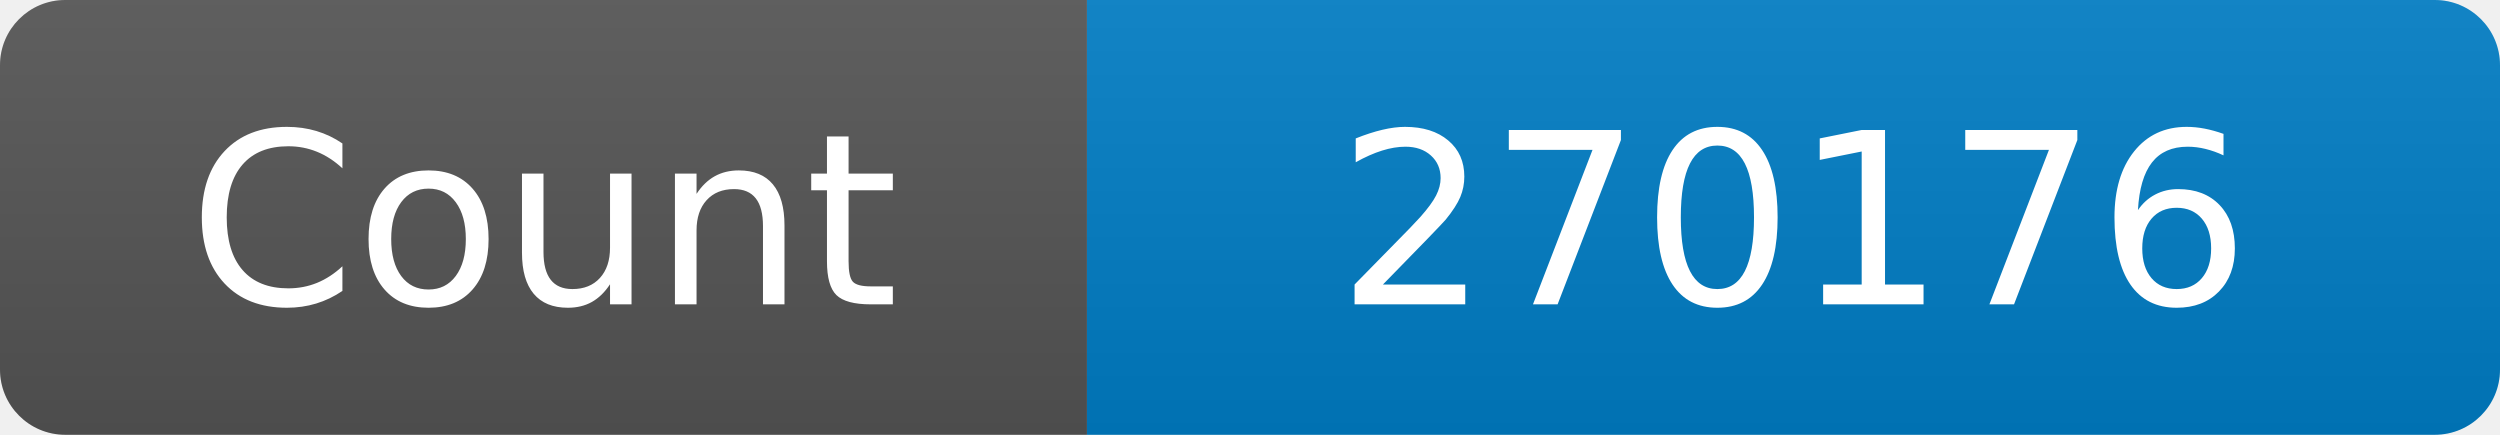
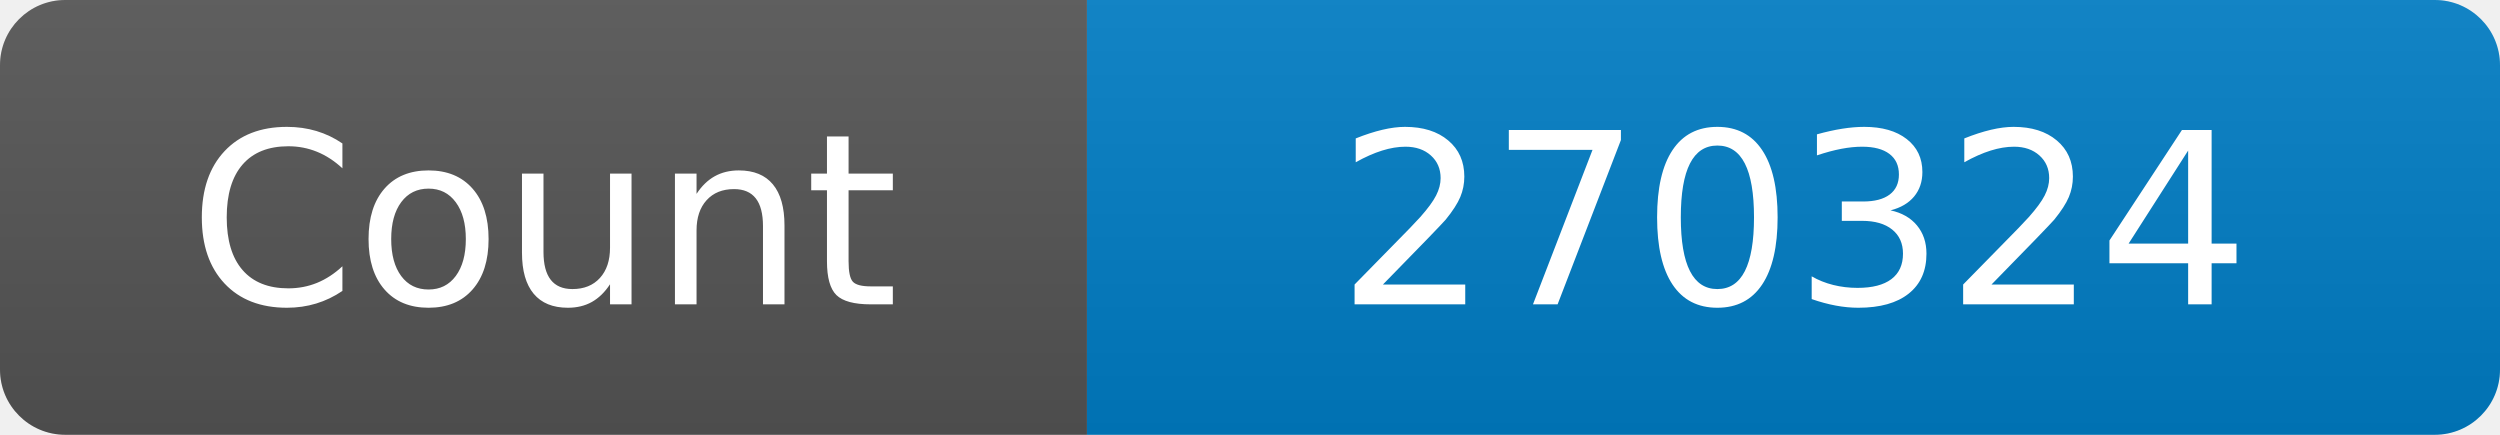
<svg xmlns="http://www.w3.org/2000/svg" width="115" height="20" role="img" aria-label="Maintained?: yes">
  <linearGradient id="s" x2="0" y2="100%">
    <stop offset="0" stop-color="#bbb" stop-opacity=".1" />
    <stop offset="1" stop-opacity=".1" />
  </linearGradient>
  <clipPath id="r">
    <rect width="115" height="20" rx="3" fill="#fff" />
  </clipPath>
  <g clip-path="url(#r)">
    <rect width="50" height="20" fill="#555" />
    <rect x="50" width="160" height="20" fill="#007ec6" />
    <rect width="115" height="20" fill="url(#s)" />
  </g>
  <g fill="#fff" text-anchor="middle" font-family="Verdana,Geneva,DejaVu Sans,sans-serif" font-size="110">
    <text x="250" y="140" transform="scale(.1)" fill="#fff">Count</text>
-     <text x="825" y="140" transform="scale(.1)" fill="#fff">270176</text>
+     <text x="825" y="140" transform="scale(.1)" fill="#fff">270324</text>
  </g>
</svg>
